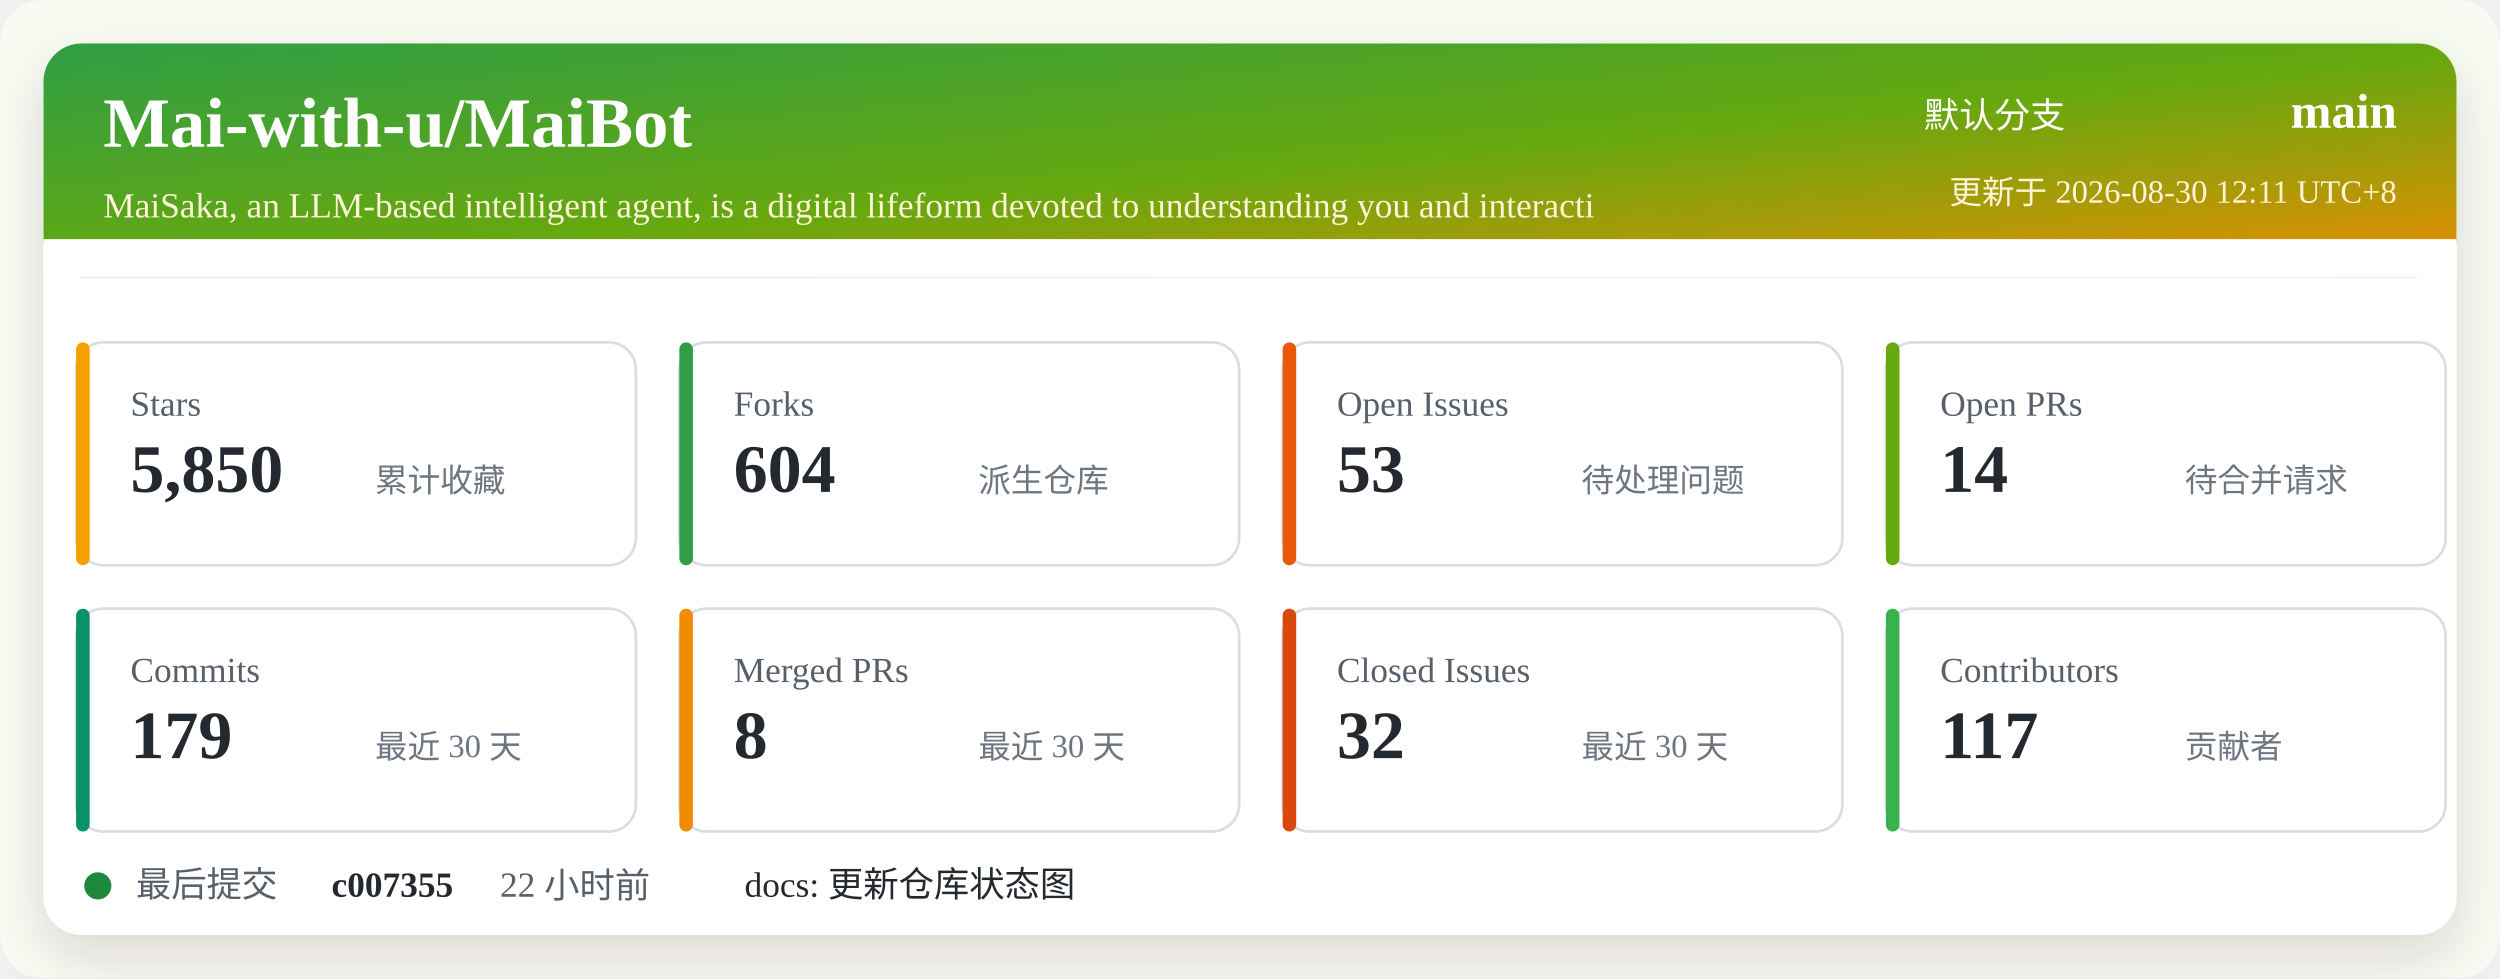
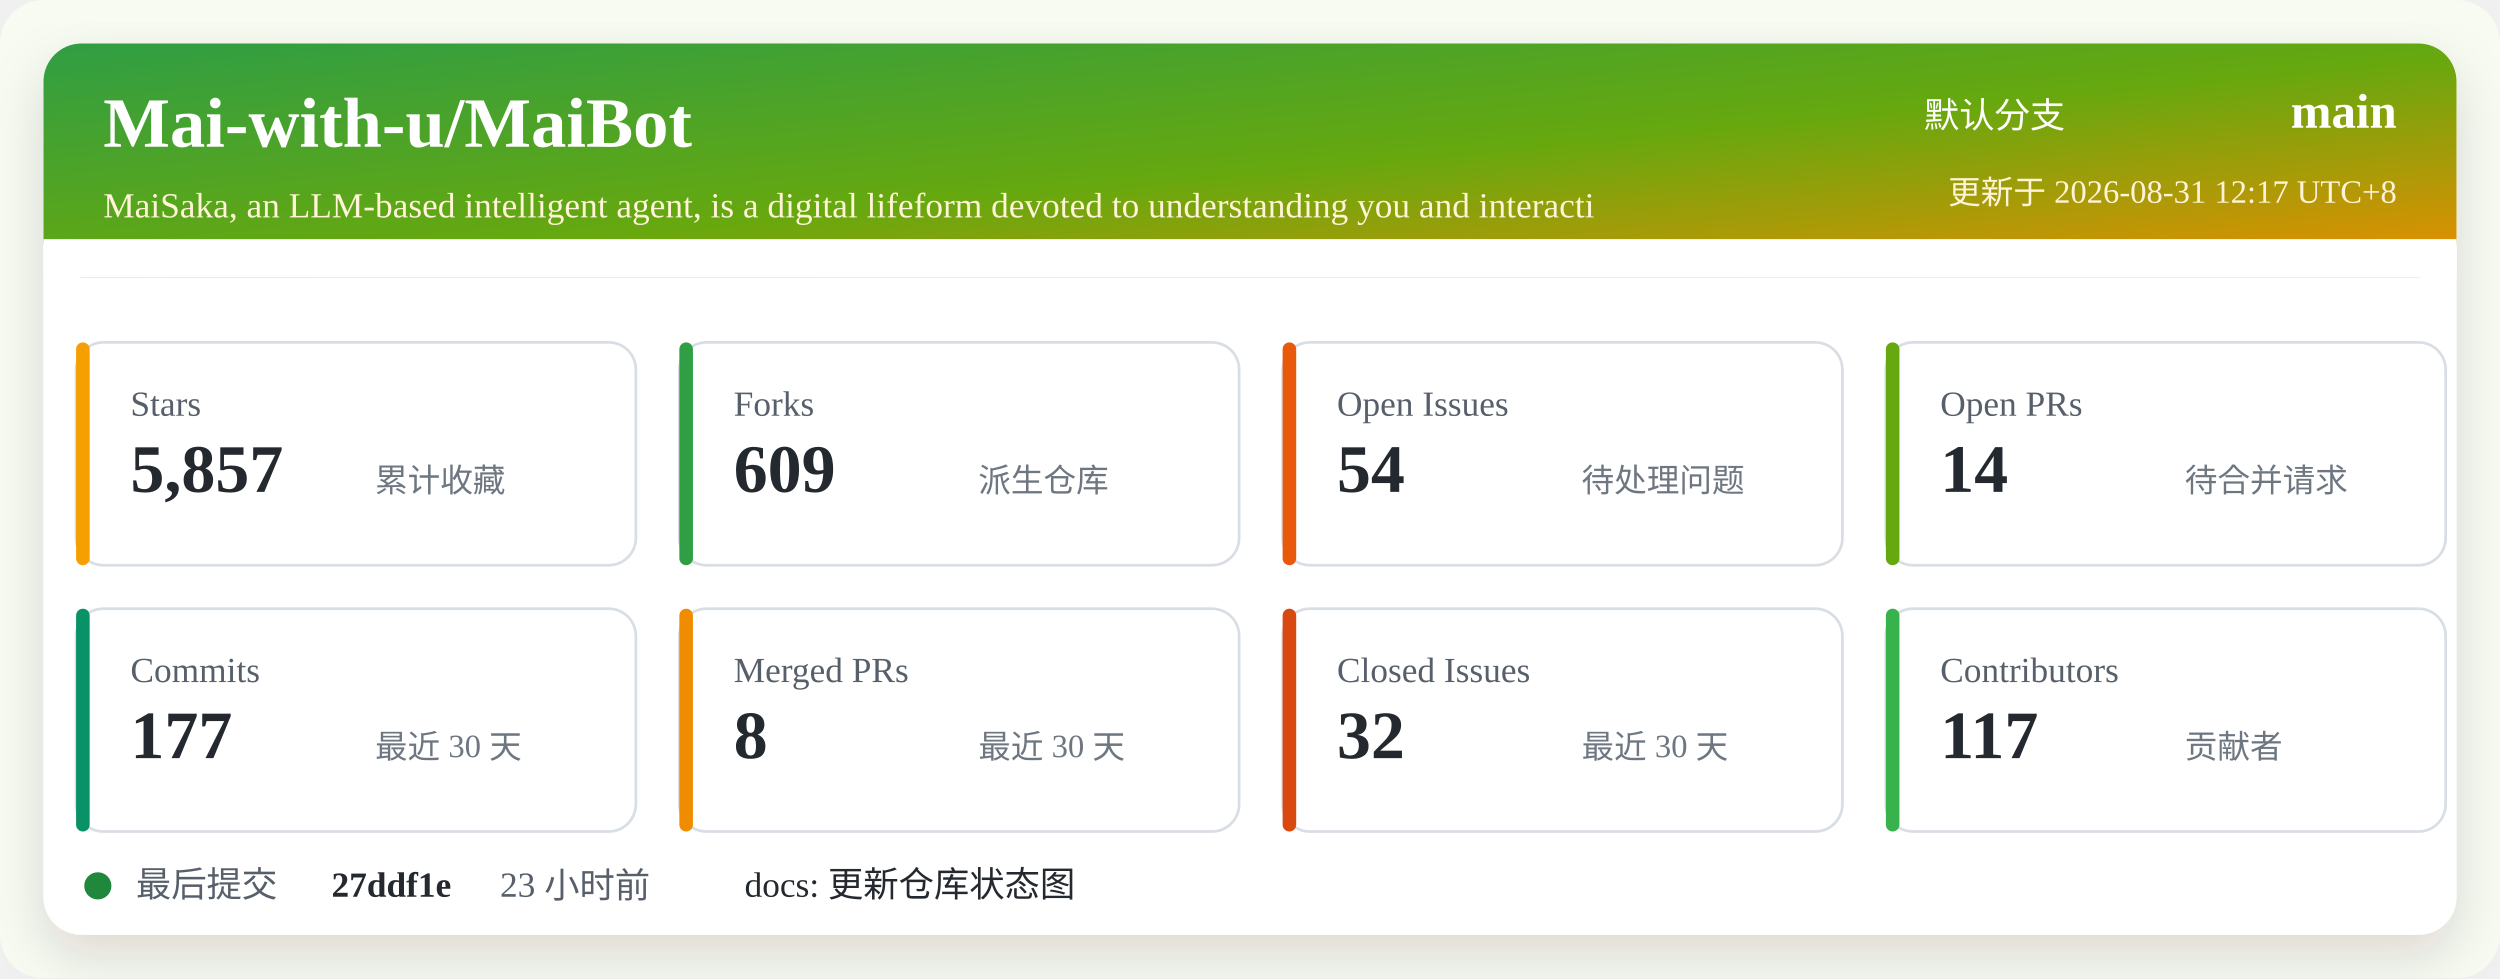
<svg xmlns="http://www.w3.org/2000/svg" width="920" height="360" viewBox="0 0 920 360" role="img" aria-labelledby="title desc">
  <defs>
    <linearGradient id="header" x1="0" x2="1" y1="0" y2="1">
      <stop offset="0%" stop-color="#2f9e44" />
      <stop offset="52%" stop-color="#66a80f" />
      <stop offset="100%" stop-color="#f08c00" />
    </linearGradient>
    <filter id="shadow" x="-5%" y="-5%" width="110%" height="110%">
      <feDropShadow dx="0" dy="8" stdDeviation="10" flood-color="#2b2318" flood-opacity="0.14" />
    </filter>
  </defs>
  <rect width="920" height="360" rx="16" fill="#f7fbf2" />
  <rect x="16" y="16" width="888" height="328" rx="14" fill="#ffffff" filter="url(#shadow)" />
  <rect x="16" y="16" width="888" height="86" rx="14" fill="url(#header)" />
  <path d="M16 88 H904 V102 H16 Z" fill="#ffffff" />
  <text x="38" y="54" fill="#ffffff" font-size="26" font-weight="700">Mai-with-u/MaiBot</text>
  <text x="38" y="80" fill="#fff4d6" font-size="13">MaiSaka, an LLM-based intelligent agent, is a digital lifeform devoted to understanding you and interacti</text>
  <text x="760" y="47" fill="#ffffff" font-size="13" text-anchor="end">默认分支</text>
  <text x="882" y="47" fill="#ffffff" font-size="18" font-weight="700" text-anchor="end">main</text>
-   <text x="882" y="75" fill="#fff4d6" font-size="12" text-anchor="end">更新于 2026-08-30 12:11 UTC+8</text>
+   <text x="882" y="75" fill="#fff4d6" font-size="12" text-anchor="end">更新于 2026-08-31 12:17 UTC+8</text>
  <g transform="translate(28 126)">
    <rect width="206" height="82" rx="10" fill="#ffffff" stroke="#d8dee4" />
    <rect x="0" y="0" width="5" height="82" rx="2.5" fill="#f59f00" />
    <text x="20" y="27" fill="#57606a" font-size="13">Stars</text>
-     <text x="20" y="55" fill="#24292f" font-size="25" font-weight="700">5,850</text>
+     <text x="20" y="55" fill="#24292f" font-size="25" font-weight="700">5,857</text>
    <text x="110" y="55" fill="#6e7781" font-size="12">累计收藏</text>
  </g>
  <g transform="translate(250 126)">
    <rect width="206" height="82" rx="10" fill="#ffffff" stroke="#d8dee4" />
    <rect x="0" y="0" width="5" height="82" rx="2.5" fill="#2f9e44" />
    <text x="20" y="27" fill="#57606a" font-size="13">Forks</text>
-     <text x="20" y="55" fill="#24292f" font-size="25" font-weight="700">604</text>
+     <text x="20" y="55" fill="#24292f" font-size="25" font-weight="700">609</text>
    <text x="110" y="55" fill="#6e7781" font-size="12">派生仓库</text>
  </g>
  <g transform="translate(472 126)">
    <rect width="206" height="82" rx="10" fill="#ffffff" stroke="#d8dee4" />
    <rect x="0" y="0" width="5" height="82" rx="2.5" fill="#e8590c" />
    <text x="20" y="27" fill="#57606a" font-size="13">Open Issues</text>
-     <text x="20" y="55" fill="#24292f" font-size="25" font-weight="700">53</text>
+     <text x="20" y="55" fill="#24292f" font-size="25" font-weight="700">54</text>
    <text x="110" y="55" fill="#6e7781" font-size="12">待处理问题</text>
  </g>
  <g transform="translate(694 126)">
    <rect width="206" height="82" rx="10" fill="#ffffff" stroke="#d8dee4" />
    <rect x="0" y="0" width="5" height="82" rx="2.5" fill="#66a80f" />
    <text x="20" y="27" fill="#57606a" font-size="13">Open PRs</text>
    <text x="20" y="55" fill="#24292f" font-size="25" font-weight="700">14</text>
    <text x="110" y="55" fill="#6e7781" font-size="12">待合并请求</text>
  </g>
  <g transform="translate(28 224)">
    <rect width="206" height="82" rx="10" fill="#ffffff" stroke="#d8dee4" />
    <rect x="0" y="0" width="5" height="82" rx="2.5" fill="#099268" />
    <text x="20" y="27" fill="#57606a" font-size="13">Commits</text>
-     <text x="20" y="55" fill="#24292f" font-size="25" font-weight="700">179</text>
+     <text x="20" y="55" fill="#24292f" font-size="25" font-weight="700">177</text>
    <text x="110" y="55" fill="#6e7781" font-size="12">最近 30 天</text>
  </g>
  <g transform="translate(250 224)">
    <rect width="206" height="82" rx="10" fill="#ffffff" stroke="#d8dee4" />
    <rect x="0" y="0" width="5" height="82" rx="2.5" fill="#f08c00" />
    <text x="20" y="27" fill="#57606a" font-size="13">Merged PRs</text>
    <text x="20" y="55" fill="#24292f" font-size="25" font-weight="700">8</text>
    <text x="110" y="55" fill="#6e7781" font-size="12">最近 30 天</text>
  </g>
  <g transform="translate(472 224)">
    <rect width="206" height="82" rx="10" fill="#ffffff" stroke="#d8dee4" />
    <rect x="0" y="0" width="5" height="82" rx="2.5" fill="#d9480f" />
    <text x="20" y="27" fill="#57606a" font-size="13">Closed Issues</text>
    <text x="20" y="55" fill="#24292f" font-size="25" font-weight="700">32</text>
    <text x="110" y="55" fill="#6e7781" font-size="12">最近 30 天</text>
  </g>
  <g transform="translate(694 224)">
    <rect width="206" height="82" rx="10" fill="#ffffff" stroke="#d8dee4" />
    <rect x="0" y="0" width="5" height="82" rx="2.5" fill="#37b24d" />
    <text x="20" y="27" fill="#57606a" font-size="13">Contributors</text>
    <text x="20" y="55" fill="#24292f" font-size="25" font-weight="700">117</text>
    <text x="110" y="55" fill="#6e7781" font-size="12">贡献者</text>
  </g>
  <g transform="translate(28 318)">
    <circle cx="8" cy="8" r="5" fill="#1f883d" />
    <text x="22" y="12" fill="#57606a" font-size="13">最后提交</text>
-     <text x="94" y="12" fill="#24292f" font-size="13" font-weight="700">c007355</text>
-     <text x="156" y="12" fill="#57606a" font-size="13">22 小时前</text>
+     <text x="94" y="12" fill="#24292f" font-size="13" font-weight="700">27ddf1e</text>
+     <text x="156" y="12" fill="#57606a" font-size="13">23 小时前</text>
    <text x="246" y="12" fill="#24292f" font-size="13">docs: 更新仓库状态图</text>
  </g>
</svg>
